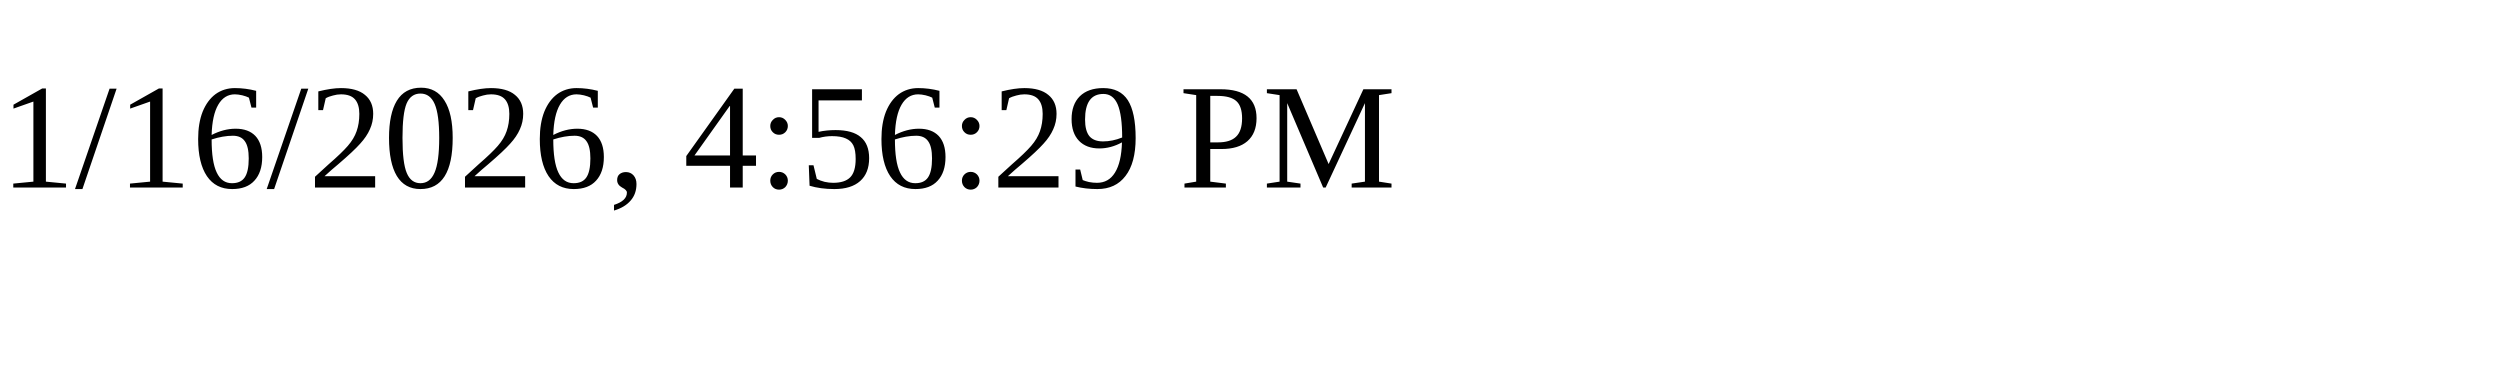
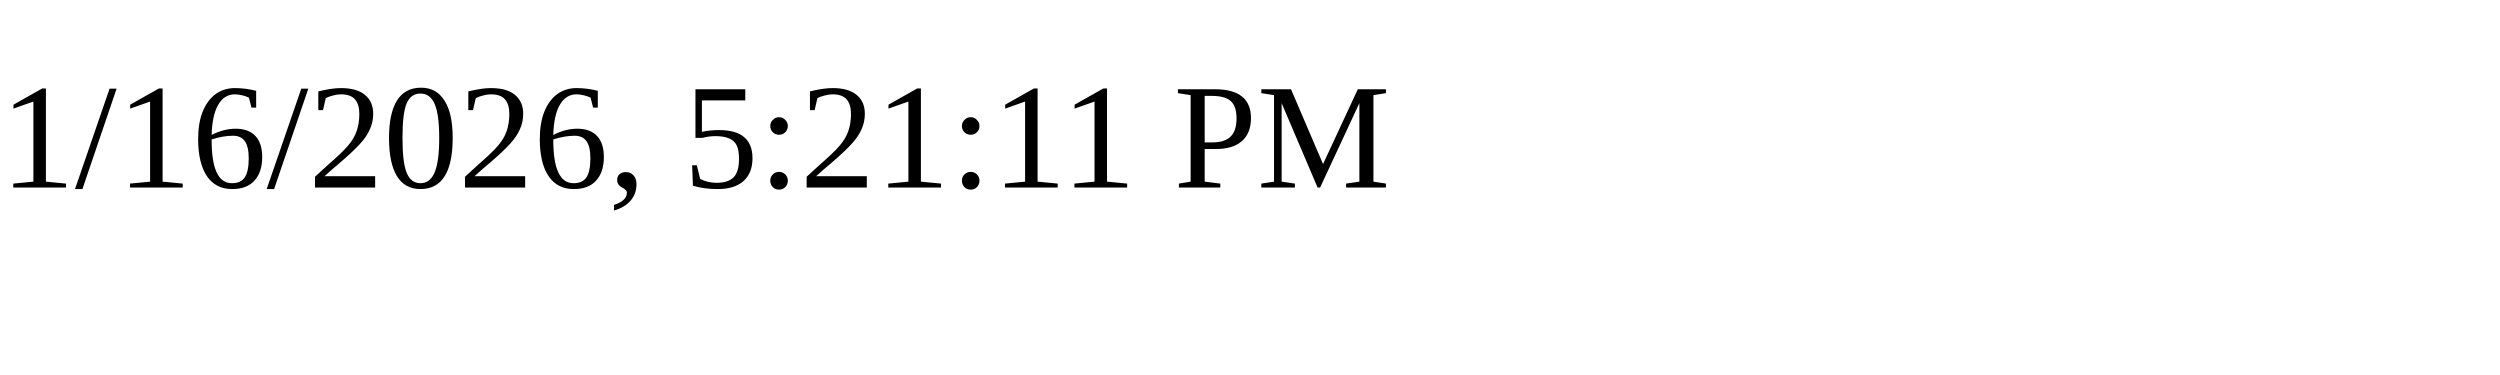
<svg xmlns="http://www.w3.org/2000/svg" height="30" width="200">
-   <text x="0" y="15">1/16/2026, 4:56:29 PM</text>
+   <text x="0" y="15">1/16/2026, 5:21:11 PM</text>
</svg>
